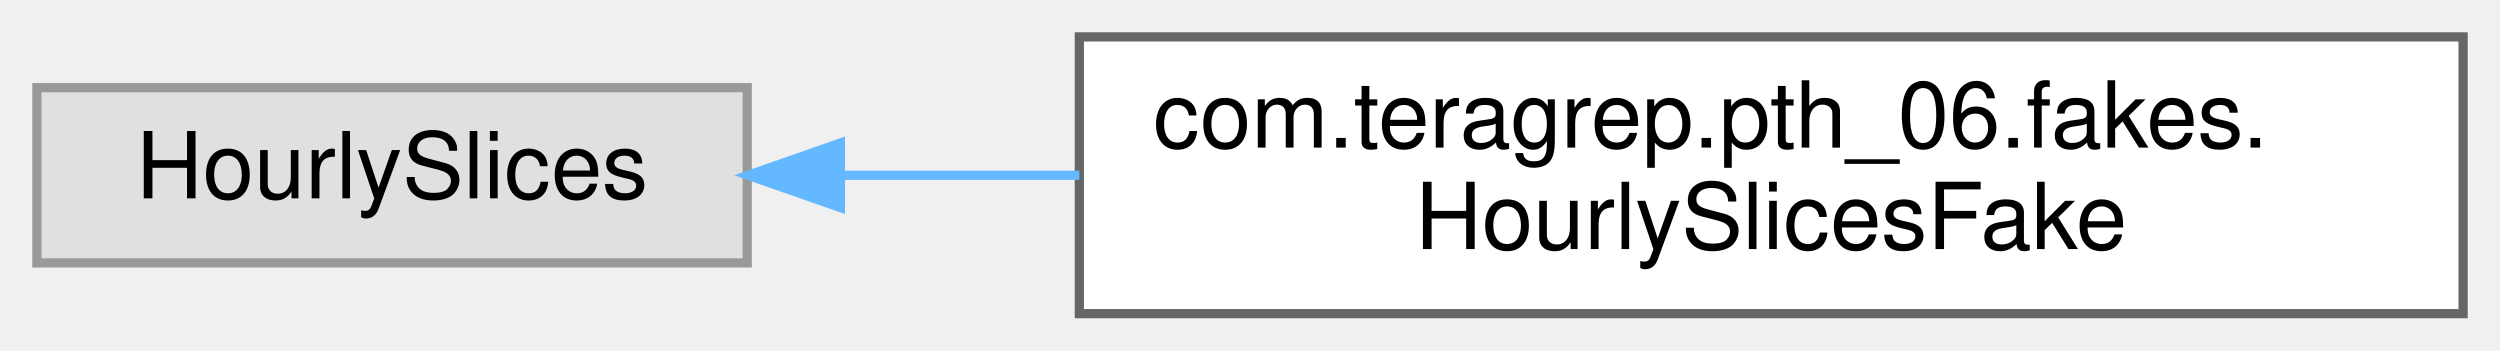
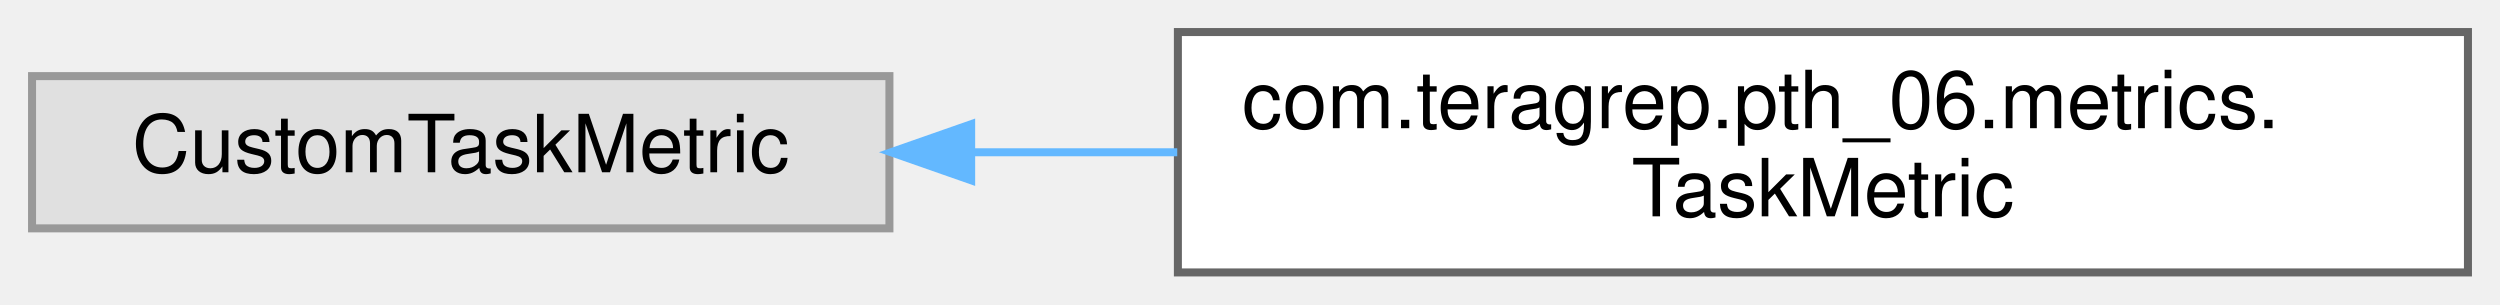
- <svg xmlns="http://www.w3.org/2000/svg" xmlns:xlink="http://www.w3.org/1999/xlink" width="271pt" height="38pt" viewBox="0.00 0.00 271.00 38.00">
+ <svg xmlns="http://www.w3.org/2000/svg" xmlns:xlink="http://www.w3.org/1999/xlink" width="312pt" height="38pt" viewBox="0.00 0.00 312.00 38.00">
  <g id="graph0" class="graph" transform="scale(1 1) rotate(0) translate(4 34)">
    <g id="Node000000" class="node">
      <g id="a_Node000000">
        <a xlink:title=" ">
-           <polygon fill="#e0e0e0" stroke="#999999" points="77,-24.5 0,-24.5 0,-5.5 77,-5.5 77,-24.5" />
-           <text text-anchor="middle" x="38.5" y="-12.5" font-family="Helvetica,sans-Serif" font-size="10.00">HourlySlices</text>
+           <polygon fill="#e0e0e0" stroke="#999999" points="107,-24.5 0,-24.5 0,-5.5 107,-5.5 107,-24.5" />
+           <text text-anchor="middle" x="53.5" y="-12.5" font-family="Helvetica,sans-Serif" font-size="10.00">CustomTaskMetric</text>
        </a>
      </g>
    </g>
    <g id="Node000001" class="node">
      <g id="a_Node000001">
-         <a xlink:href="classcom_1_1teragrep_1_1pth__06_1_1fakes_1_1HourlySlicesFake.html" target="_top" xlink:title=" ">
-           <polygon fill="white" stroke="#666666" points="263,-30 113,-30 113,0 263,0 263,-30" />
-           <text text-anchor="start" x="121" y="-18" font-family="Helvetica,sans-Serif" font-size="10.00">com.teragrep.pth_06.fakes.</text>
-           <text text-anchor="middle" x="188" y="-7" font-family="Helvetica,sans-Serif" font-size="10.00">HourlySlicesFake</text>
+         <a xlink:href="classcom_1_1teragrep_1_1pth__06_1_1metrics_1_1TaskMetric.html" target="_top" xlink:title=" ">
+           <polygon fill="white" stroke="#666666" points="304,-30 143,-30 143,0 304,0 304,-30" />
+           <text text-anchor="start" x="151" y="-18" font-family="Helvetica,sans-Serif" font-size="10.00">com.teragrep.pth_06.metrics.</text>
+           <text text-anchor="middle" x="223.5" y="-7" font-family="Helvetica,sans-Serif" font-size="10.00">TaskMetric</text>
        </a>
      </g>
    </g>
-     <g id="edge98_Node000000_Node000001" class="edge">
-       <g id="a_edge98_Node000000_Node000001">
+     <g id="edge90_Node000000_Node000001" class="edge">
+       <g id="a_edge90_Node000000_Node000001">
        <a xlink:title=" ">
-           <path fill="none" stroke="#63b8ff" d="M87.25,-15C95.5,-15 104.25,-15 113,-15" />
-           <polygon fill="#63b8ff" stroke="#63b8ff" points="87.1,-11.5 77.1,-15 87.1,-18.5 87.1,-11.5" />
+           <path fill="none" stroke="#63b8ff" d="M117.24,-15C125.62,-15 134.3,-15 142.92,-15" />
+           <polygon fill="#63b8ff" stroke="#63b8ff" points="117.2,-11.5 107.2,-15 117.2,-18.5 117.2,-11.5" />
        </a>
      </g>
    </g>
  </g>
</svg>
